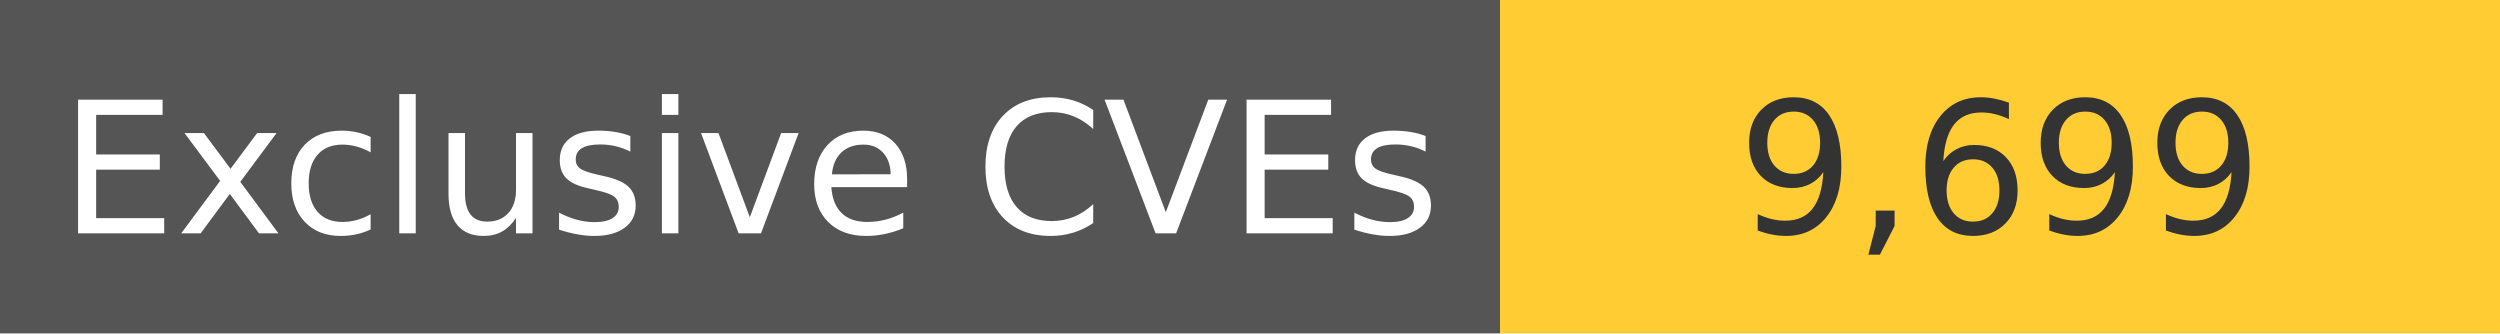
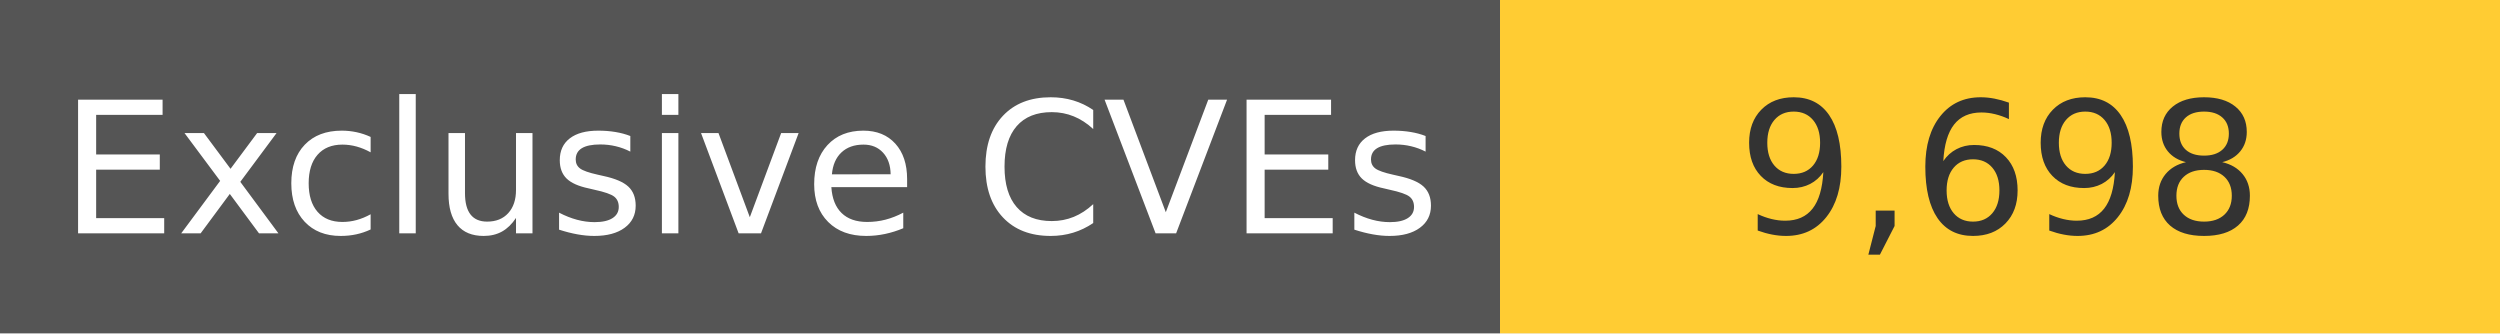
<svg xmlns="http://www.w3.org/2000/svg" width="150" height="20" role="img">
  <linearGradient id="s" x2="0" y2="100%">
    <stop offset="0" stop-color="#bbb" stop-opacity=".1" />
    <stop offset="1" stop-opacity=".1" />
  </linearGradient>
  <g>
    <rect width="90" height="20" fill="#555" />
    <rect x="90" width="267" height="20" fill="#ffcc33" />
  </g>
  <g fill="#fff" text-anchor="middle" font-family="Verdana,Geneva,DejaVu Sans,sans-serif" text-rendering="geometricPrecision" font-size="110">
    <text x="450" y="140" transform="scale(.1)" fill="#fff">
            Exclusive CVEs
        </text>
    <text x="1200" y="140" transform="scale(.1)" fill="#333">
-             9,699
+             9,698
        </text>
  </g>
</svg>
